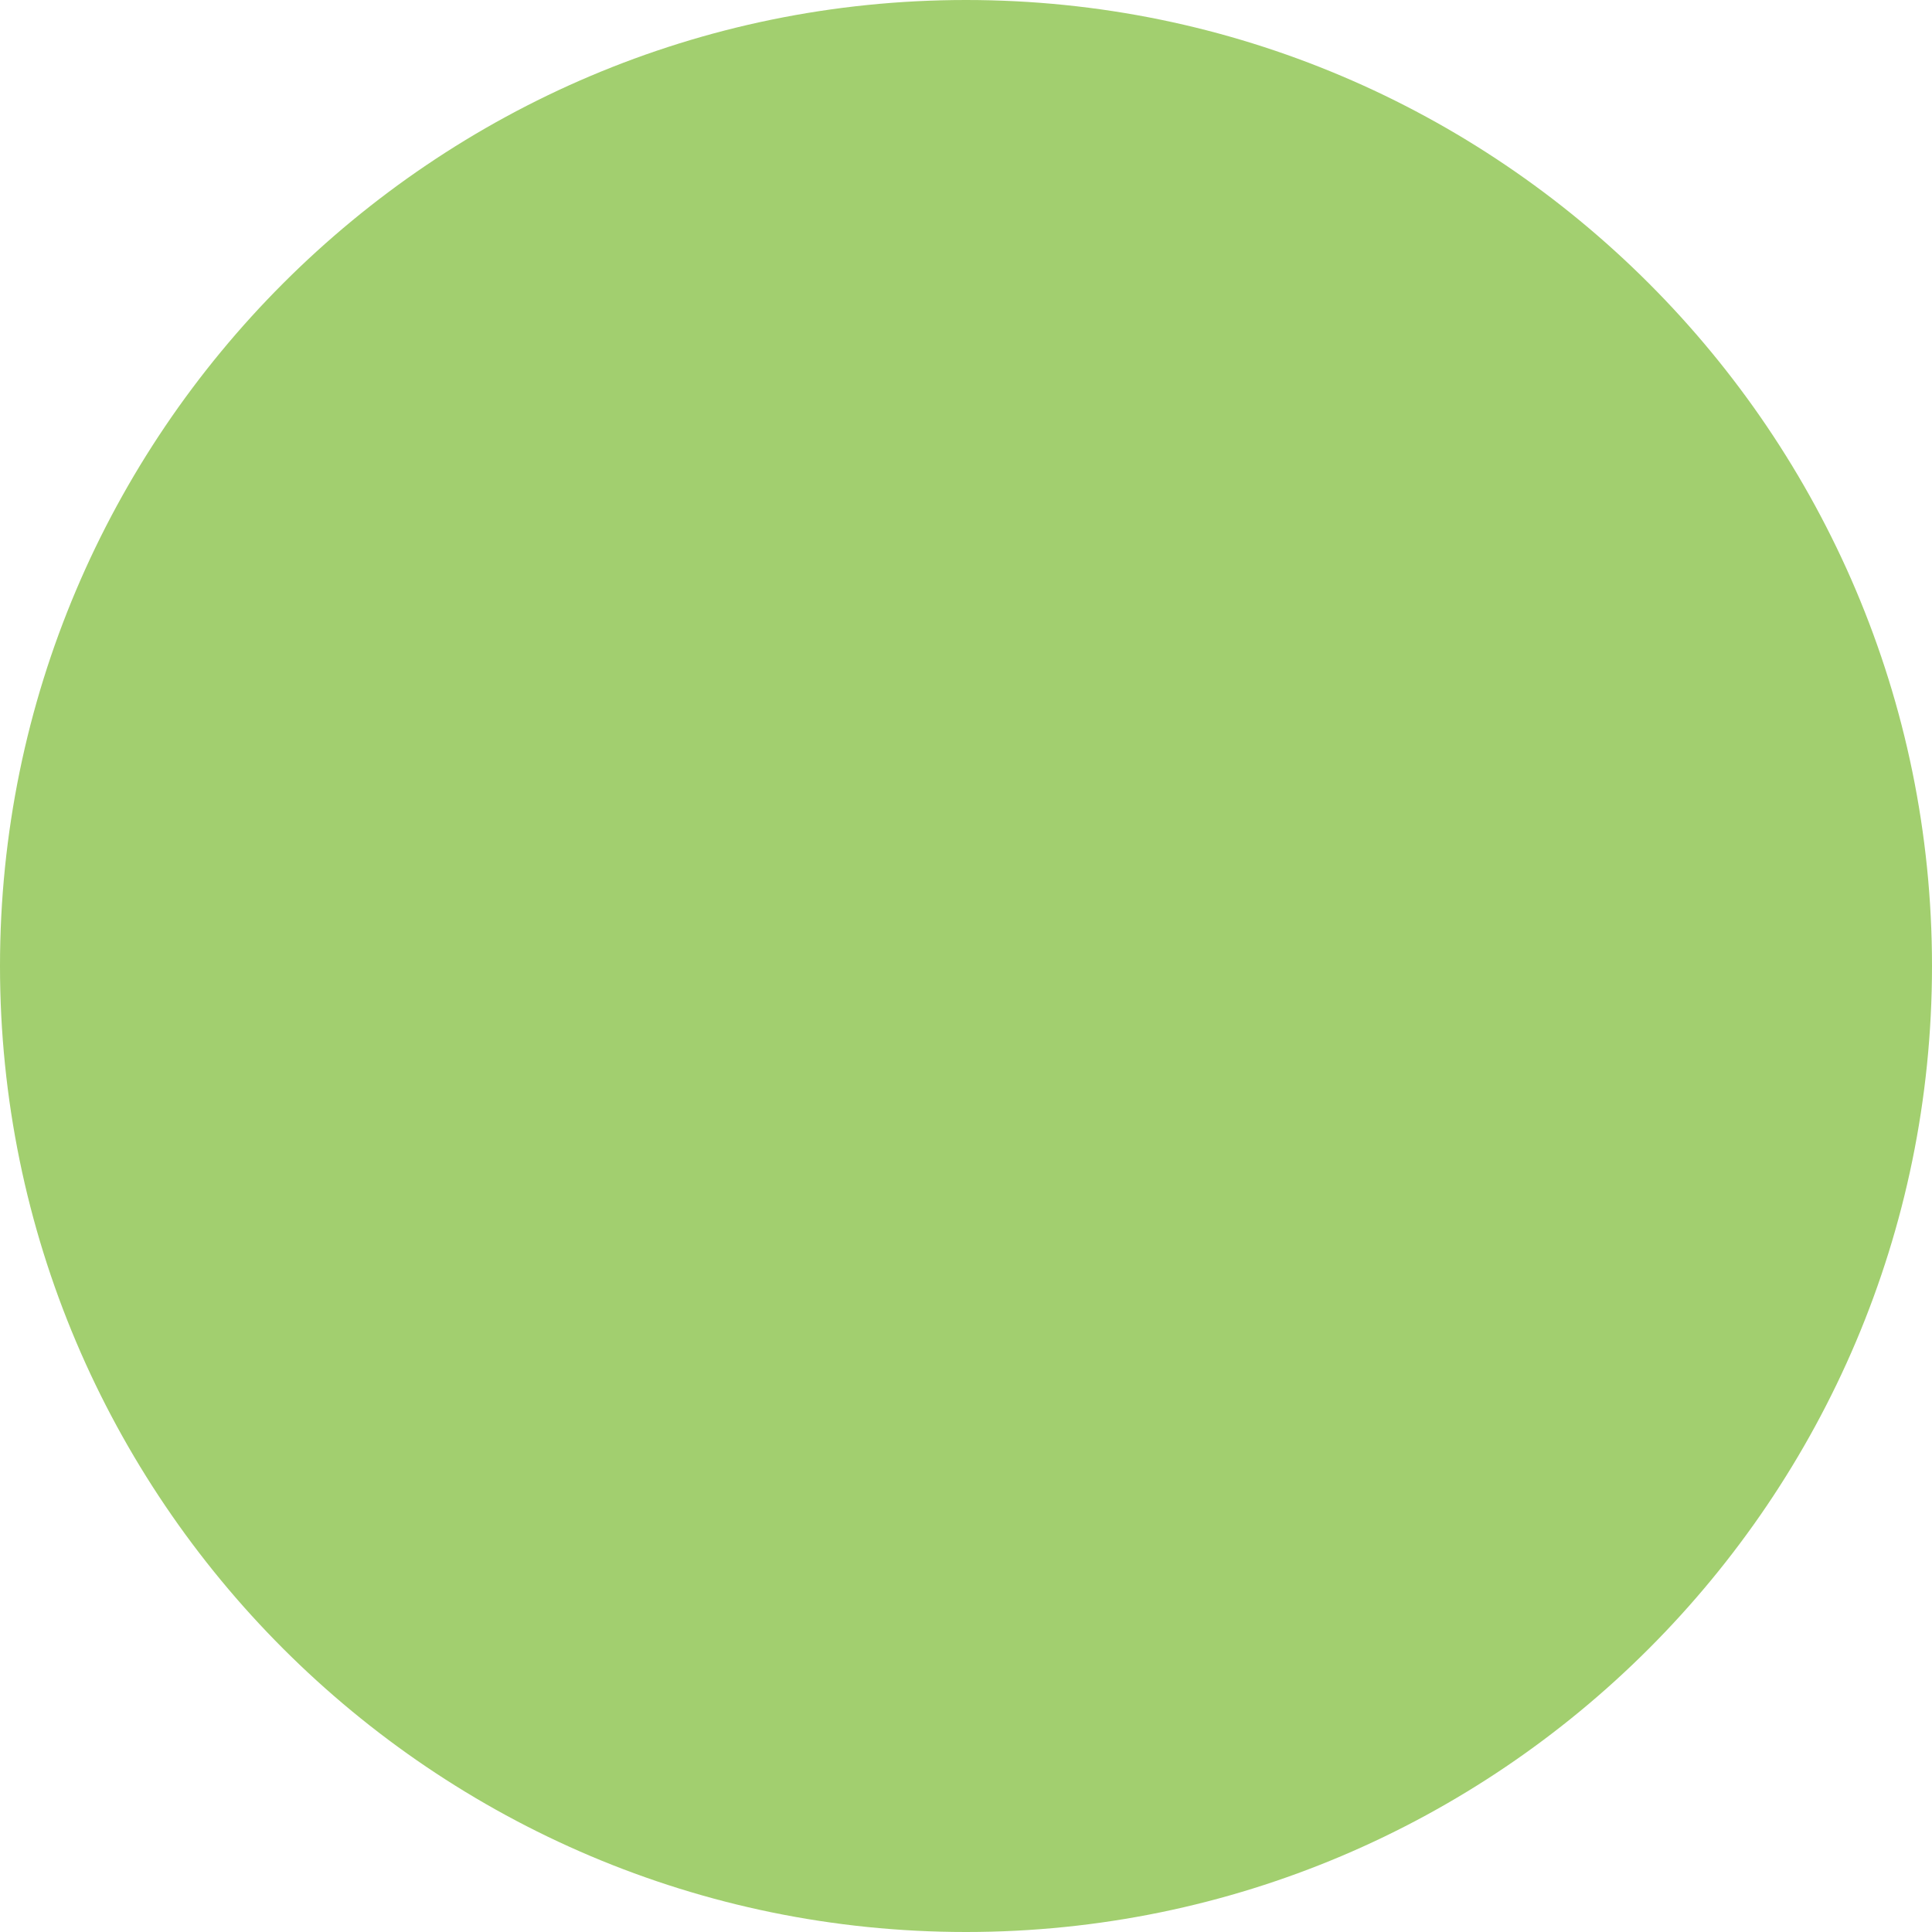
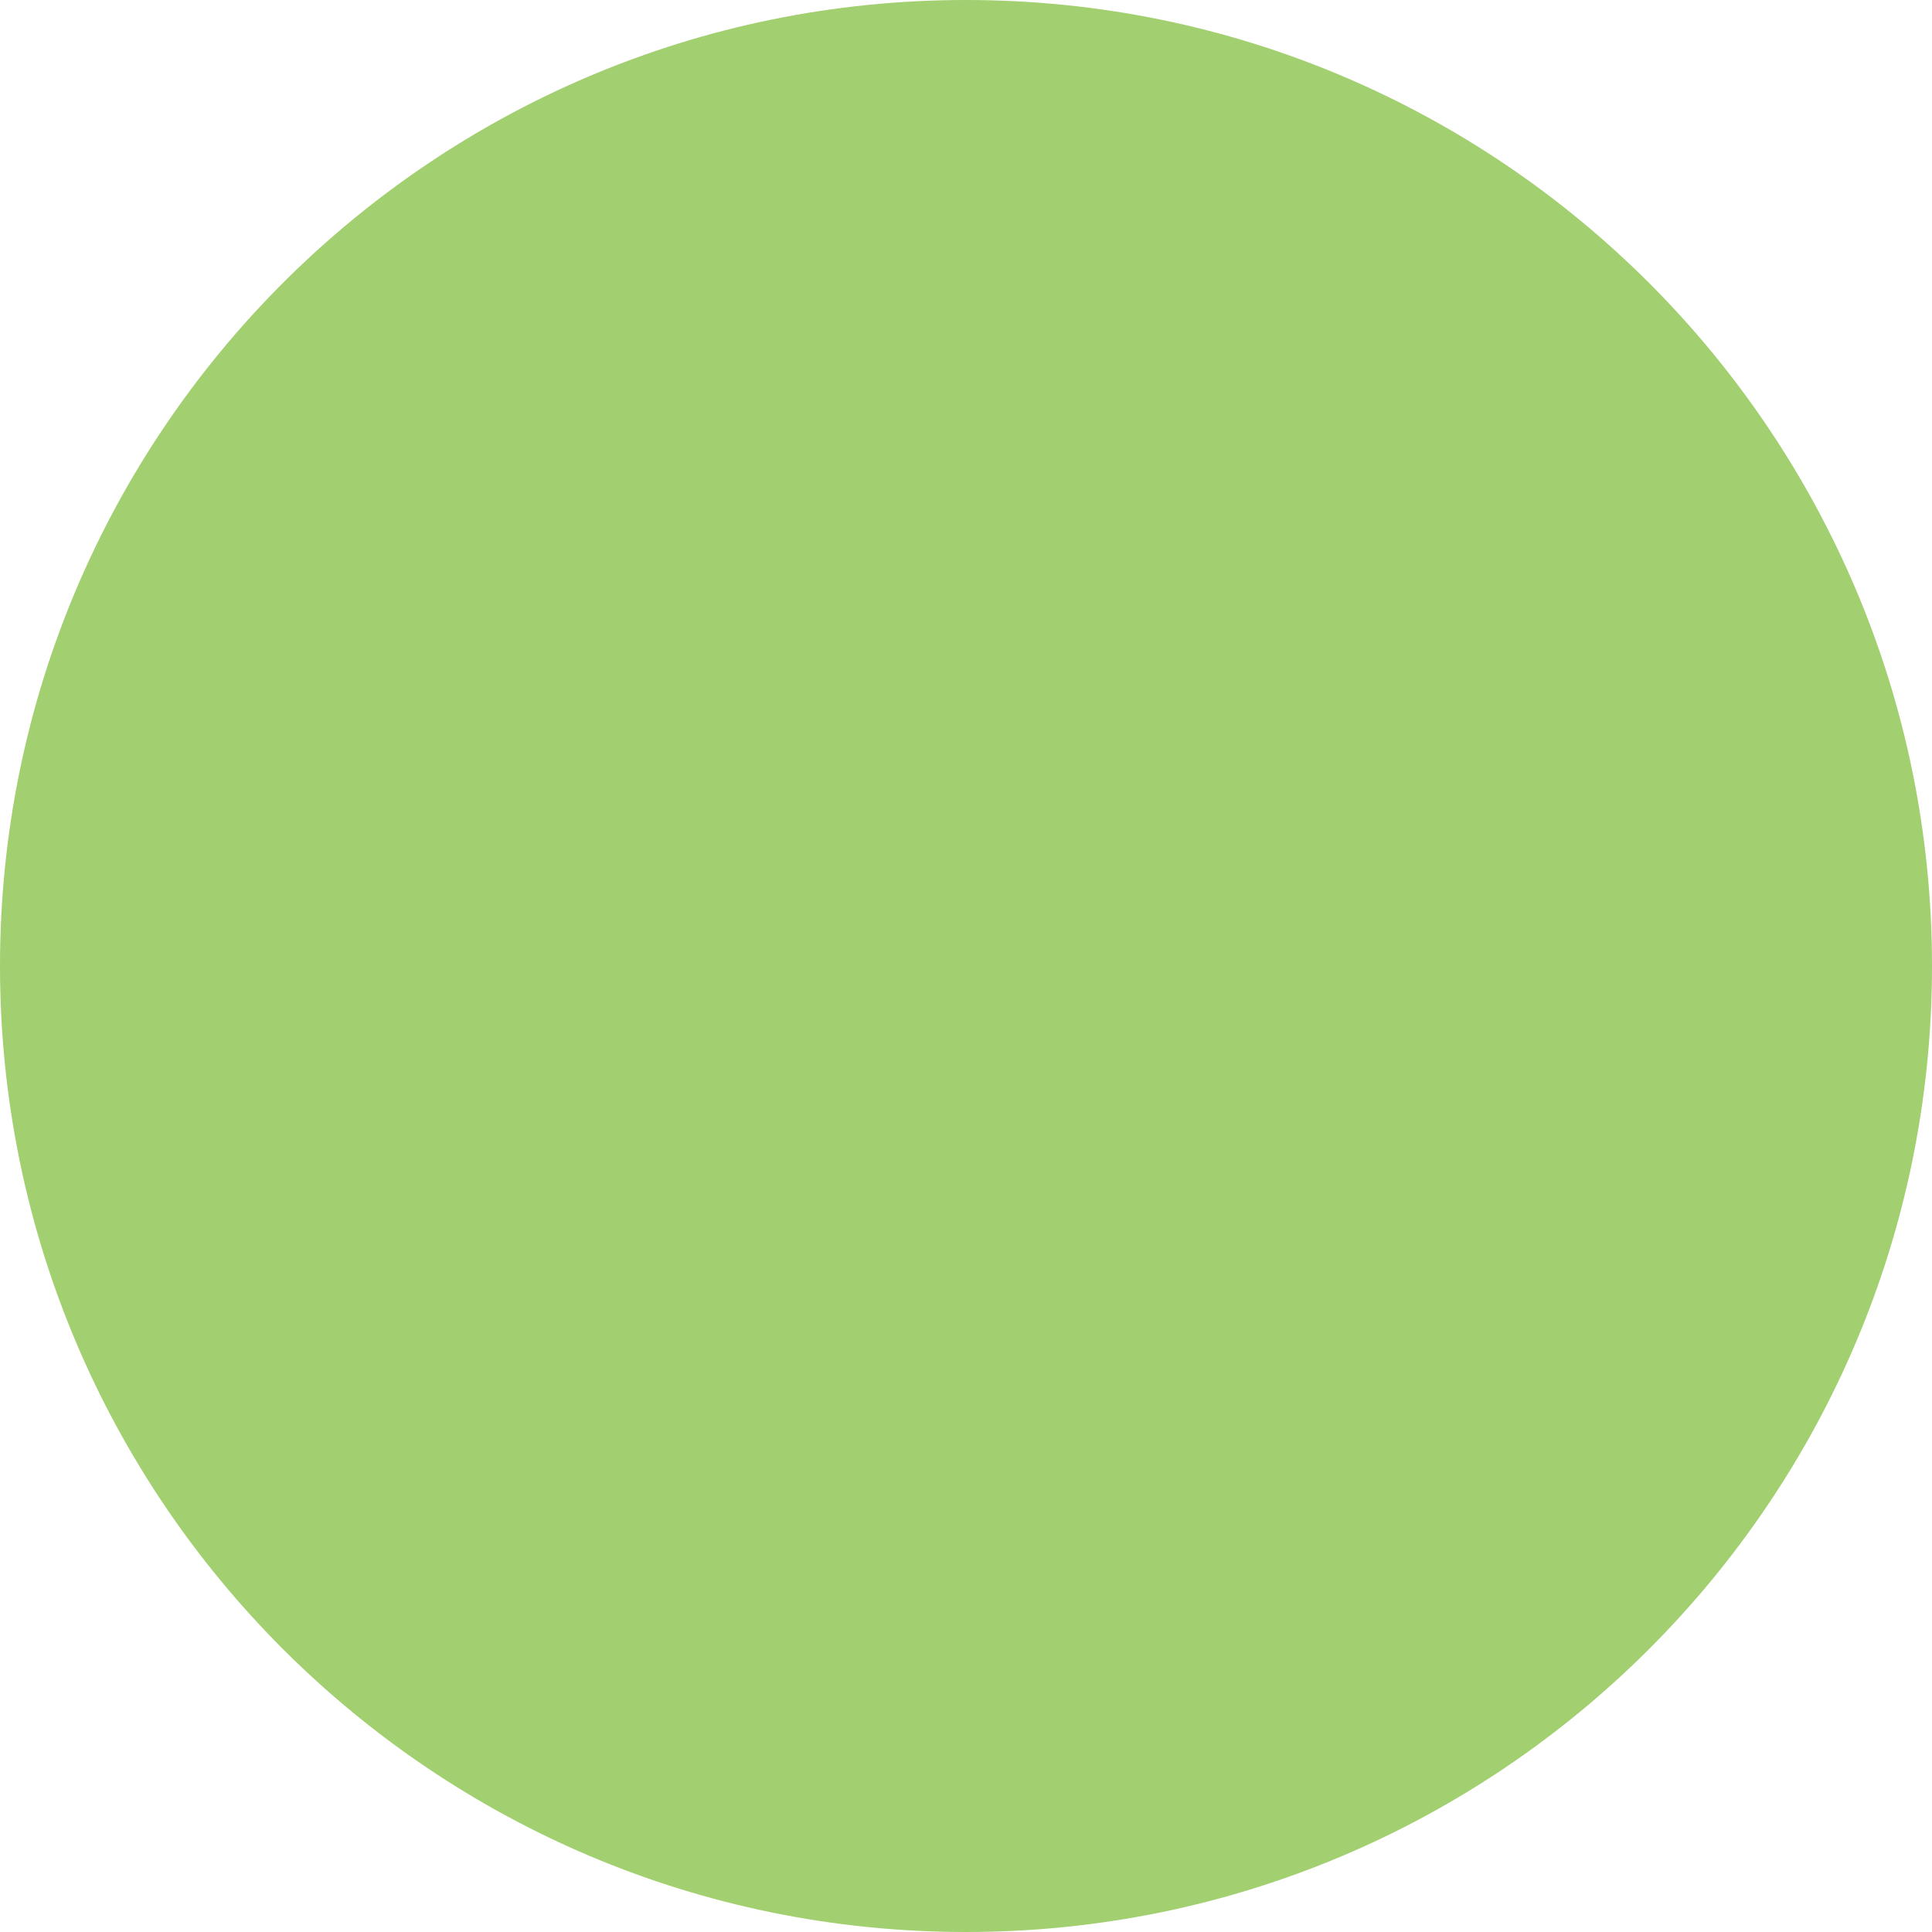
- <svg xmlns="http://www.w3.org/2000/svg" version="1.1" id="Layer_1" x="0px" y="0px" viewBox="0 0 512 512" style="enable-background:new 0 0 512 512;" xml:space="preserve" width="512px" height="512px">
+ <svg xmlns="http://www.w3.org/2000/svg" width="24" height="24">
  <g>
-     <g>
-       <g>
-         <path d="M256,0C114.837,0,0,114.837,0,256s114.837,256,256,256s256-114.837,256-256S397.163,0,256,0z" data-original="#000000" class="active-path" data-old_color="#a2cf6f" fill="#a2cf6f" />
-       </g>
-     </g>
+     <circle fill="#a2cf6f" id="svg_1" r="12" cy="12" cx="12" />
  </g>
</svg>
